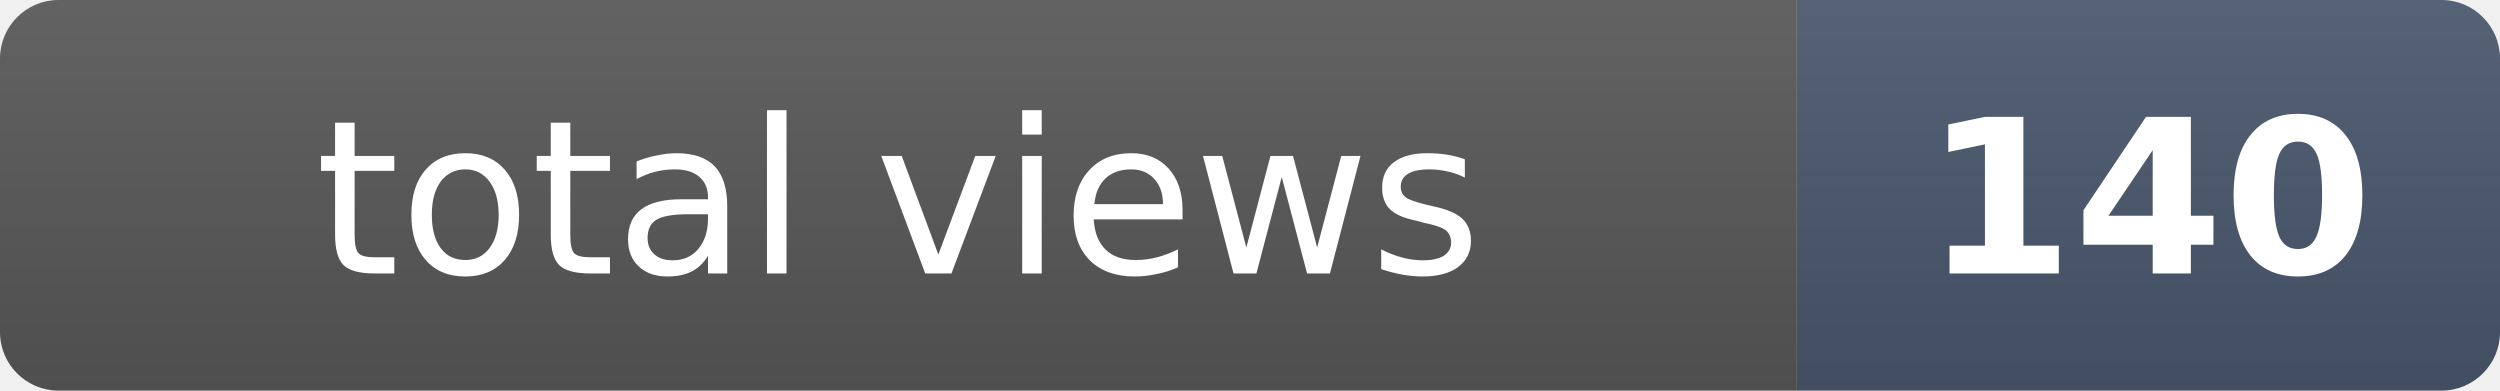
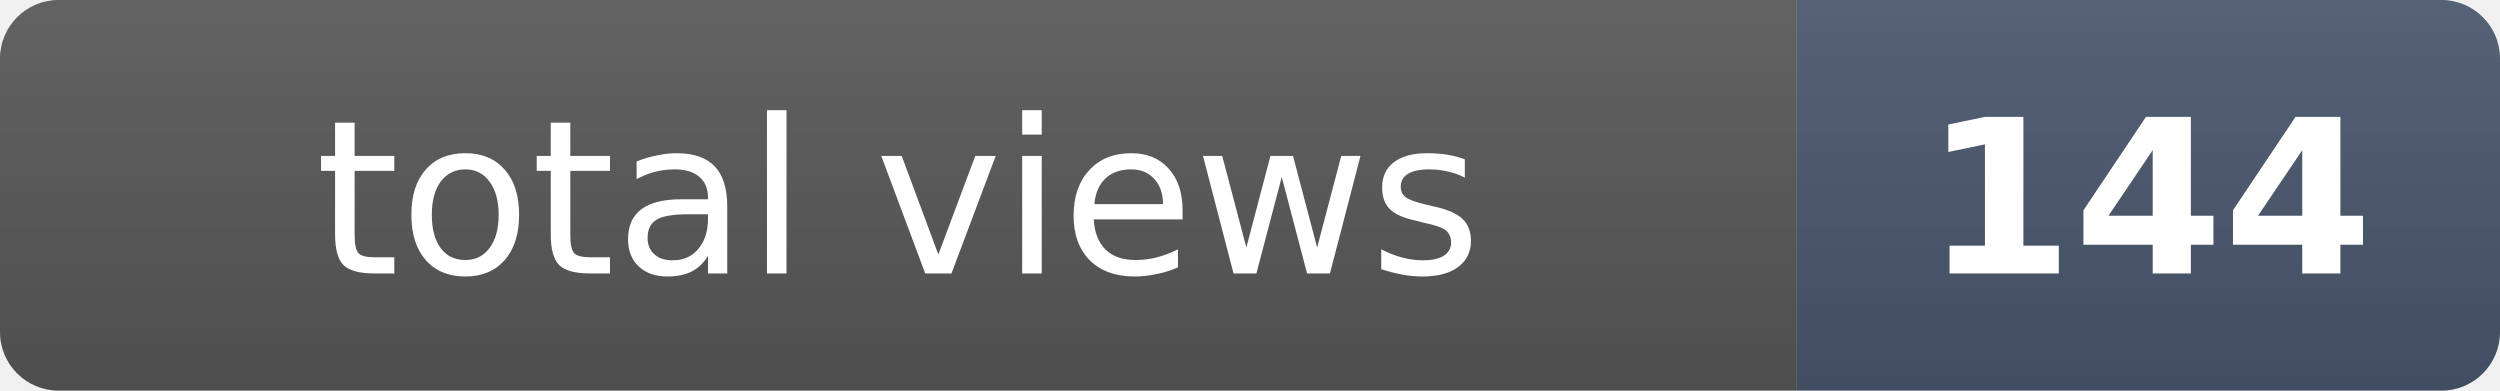
- <svg xmlns="http://www.w3.org/2000/svg" width="128" height="20" role="img" aria-label="total views: 140">
+ <svg xmlns="http://www.w3.org/2000/svg" width="128" height="20" role="img" aria-label="total views: 144">
  <clipPath id="r">
    <rect width="128" height="20" rx="3" fill="#fff" />
  </clipPath>
  <g clip-path="url(#r)">
    <rect width="92" height="20" fill="#555" />
    <rect x="92" width="36" height="20" fill="#475569" />
    <rect width="128" height="20" fill="url(#s)" />
  </g>
  <defs>
    <linearGradient id="s" x2="0" y2="100%">
      <stop offset="0" stop-color="#fff" stop-opacity=".08" />
      <stop offset="1" stop-opacity=".08" />
    </linearGradient>
  </defs>
  <g fill="#fff" text-anchor="middle" font-family="Verdana,Geneva,DejaVu Sans,sans-serif" font-size="11">
    <text x="46" y="14">total views</text>
-     <text x="110" y="14" font-weight="bold">140</text>
+     <text x="110" y="14" font-weight="bold">144</text>
  </g>
</svg>
